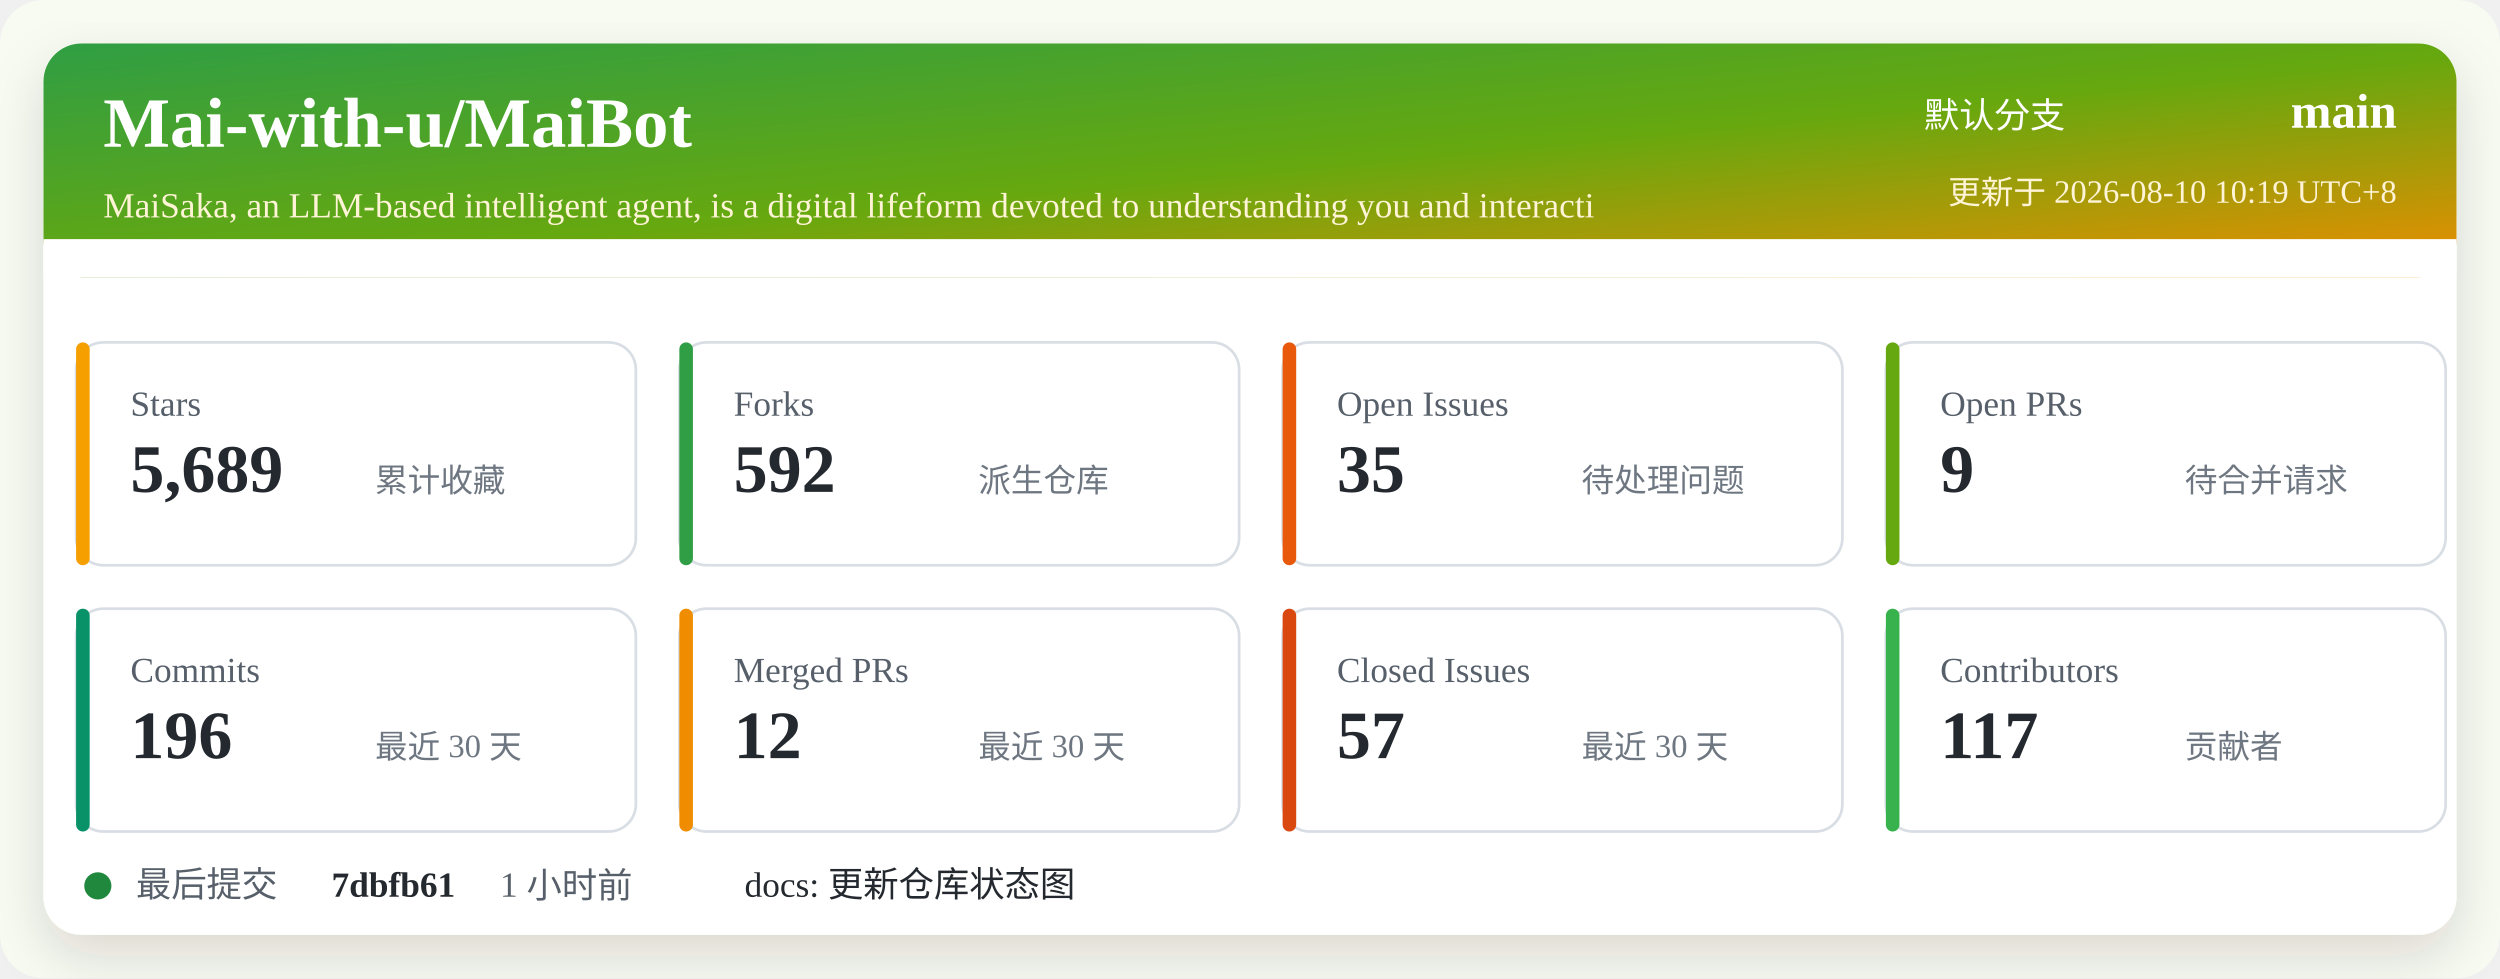
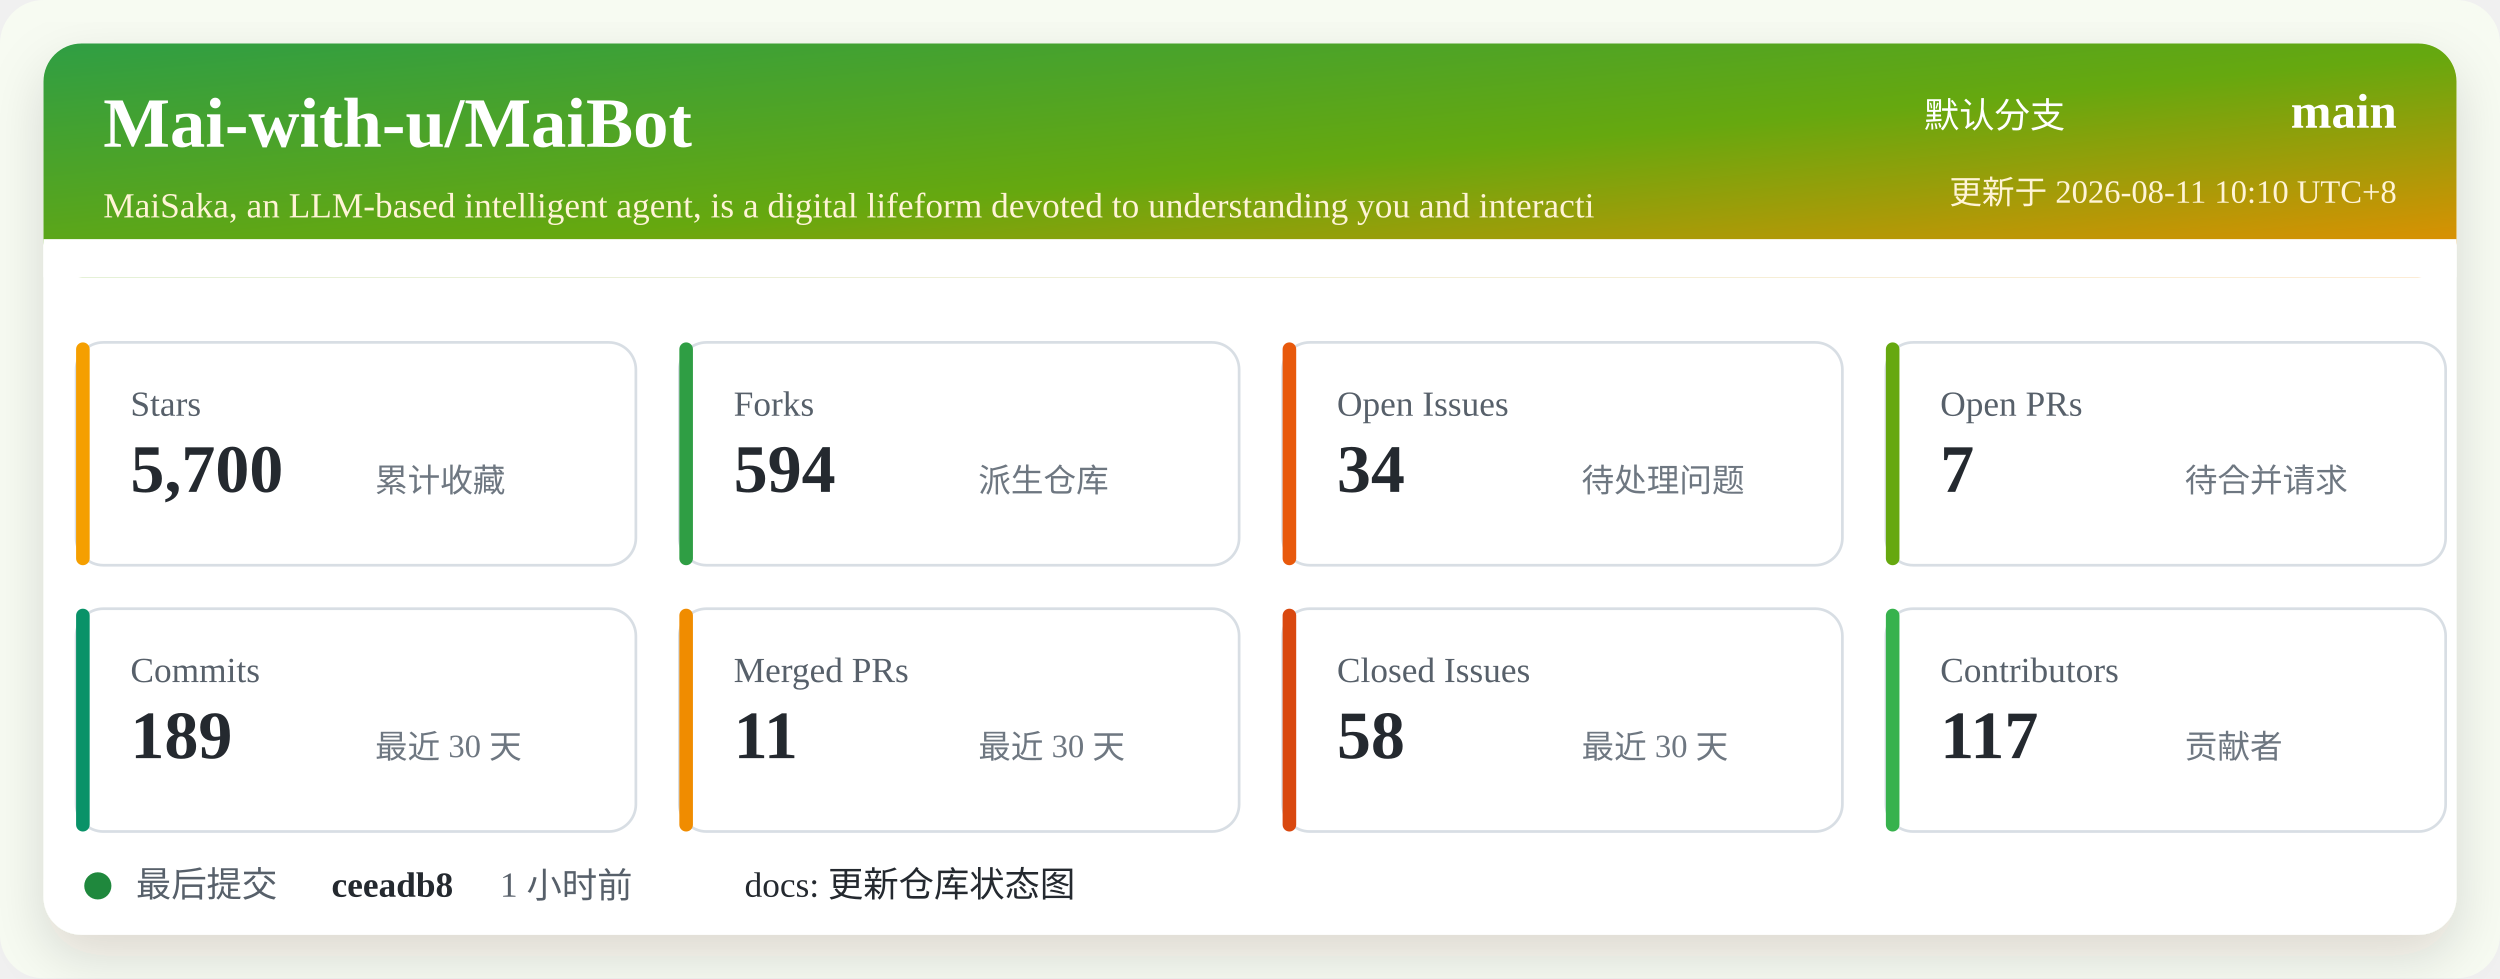
<svg xmlns="http://www.w3.org/2000/svg" width="920" height="360" viewBox="0 0 920 360" role="img" aria-labelledby="title desc">
  <defs>
    <linearGradient id="header" x1="0" x2="1" y1="0" y2="1">
      <stop offset="0%" stop-color="#2f9e44" />
      <stop offset="52%" stop-color="#66a80f" />
      <stop offset="100%" stop-color="#f08c00" />
    </linearGradient>
    <filter id="shadow" x="-5%" y="-5%" width="110%" height="110%">
      <feDropShadow dx="0" dy="8" stdDeviation="10" flood-color="#2b2318" flood-opacity="0.14" />
    </filter>
  </defs>
  <rect width="920" height="360" rx="16" fill="#f7fbf2" />
  <rect x="16" y="16" width="888" height="328" rx="14" fill="#ffffff" filter="url(#shadow)" />
  <rect x="16" y="16" width="888" height="86" rx="14" fill="url(#header)" />
  <path d="M16 88 H904 V102 H16 Z" fill="#ffffff" />
  <text x="38" y="54" fill="#ffffff" font-size="26" font-weight="700">Mai-with-u/MaiBot</text>
  <text x="38" y="80" fill="#fff4d6" font-size="13">MaiSaka, an LLM-based intelligent agent, is a digital lifeform devoted to understanding you and interacti</text>
  <text x="760" y="47" fill="#ffffff" font-size="13" text-anchor="end">默认分支</text>
  <text x="882" y="47" fill="#ffffff" font-size="18" font-weight="700" text-anchor="end">main</text>
-   <text x="882" y="75" fill="#fff4d6" font-size="12" text-anchor="end">更新于 2026-08-10 10:19 UTC+8</text>
+   <text x="882" y="75" fill="#fff4d6" font-size="12" text-anchor="end">更新于 2026-08-11 10:10 UTC+8</text>
  <g transform="translate(28 126)">
    <rect width="206" height="82" rx="10" fill="#ffffff" stroke="#d8dee4" />
    <rect x="0" y="0" width="5" height="82" rx="2.5" fill="#f59f00" />
    <text x="20" y="27" fill="#57606a" font-size="13">Stars</text>
-     <text x="20" y="55" fill="#24292f" font-size="25" font-weight="700">5,689</text>
+     <text x="20" y="55" fill="#24292f" font-size="25" font-weight="700">5,700</text>
    <text x="110" y="55" fill="#6e7781" font-size="12">累计收藏</text>
  </g>
  <g transform="translate(250 126)">
    <rect width="206" height="82" rx="10" fill="#ffffff" stroke="#d8dee4" />
    <rect x="0" y="0" width="5" height="82" rx="2.5" fill="#2f9e44" />
    <text x="20" y="27" fill="#57606a" font-size="13">Forks</text>
-     <text x="20" y="55" fill="#24292f" font-size="25" font-weight="700">592</text>
+     <text x="20" y="55" fill="#24292f" font-size="25" font-weight="700">594</text>
    <text x="110" y="55" fill="#6e7781" font-size="12">派生仓库</text>
  </g>
  <g transform="translate(472 126)">
    <rect width="206" height="82" rx="10" fill="#ffffff" stroke="#d8dee4" />
    <rect x="0" y="0" width="5" height="82" rx="2.5" fill="#e8590c" />
    <text x="20" y="27" fill="#57606a" font-size="13">Open Issues</text>
-     <text x="20" y="55" fill="#24292f" font-size="25" font-weight="700">35</text>
+     <text x="20" y="55" fill="#24292f" font-size="25" font-weight="700">34</text>
    <text x="110" y="55" fill="#6e7781" font-size="12">待处理问题</text>
  </g>
  <g transform="translate(694 126)">
    <rect width="206" height="82" rx="10" fill="#ffffff" stroke="#d8dee4" />
    <rect x="0" y="0" width="5" height="82" rx="2.5" fill="#66a80f" />
    <text x="20" y="27" fill="#57606a" font-size="13">Open PRs</text>
-     <text x="20" y="55" fill="#24292f" font-size="25" font-weight="700">9</text>
+     <text x="20" y="55" fill="#24292f" font-size="25" font-weight="700">7</text>
    <text x="110" y="55" fill="#6e7781" font-size="12">待合并请求</text>
  </g>
  <g transform="translate(28 224)">
    <rect width="206" height="82" rx="10" fill="#ffffff" stroke="#d8dee4" />
    <rect x="0" y="0" width="5" height="82" rx="2.5" fill="#099268" />
    <text x="20" y="27" fill="#57606a" font-size="13">Commits</text>
-     <text x="20" y="55" fill="#24292f" font-size="25" font-weight="700">196</text>
+     <text x="20" y="55" fill="#24292f" font-size="25" font-weight="700">189</text>
    <text x="110" y="55" fill="#6e7781" font-size="12">最近 30 天</text>
  </g>
  <g transform="translate(250 224)">
    <rect width="206" height="82" rx="10" fill="#ffffff" stroke="#d8dee4" />
    <rect x="0" y="0" width="5" height="82" rx="2.5" fill="#f08c00" />
    <text x="20" y="27" fill="#57606a" font-size="13">Merged PRs</text>
-     <text x="20" y="55" fill="#24292f" font-size="25" font-weight="700">12</text>
+     <text x="20" y="55" fill="#24292f" font-size="25" font-weight="700">11</text>
    <text x="110" y="55" fill="#6e7781" font-size="12">最近 30 天</text>
  </g>
  <g transform="translate(472 224)">
    <rect width="206" height="82" rx="10" fill="#ffffff" stroke="#d8dee4" />
    <rect x="0" y="0" width="5" height="82" rx="2.5" fill="#d9480f" />
    <text x="20" y="27" fill="#57606a" font-size="13">Closed Issues</text>
-     <text x="20" y="55" fill="#24292f" font-size="25" font-weight="700">57</text>
+     <text x="20" y="55" fill="#24292f" font-size="25" font-weight="700">58</text>
    <text x="110" y="55" fill="#6e7781" font-size="12">最近 30 天</text>
  </g>
  <g transform="translate(694 224)">
    <rect width="206" height="82" rx="10" fill="#ffffff" stroke="#d8dee4" />
    <rect x="0" y="0" width="5" height="82" rx="2.5" fill="#37b24d" />
    <text x="20" y="27" fill="#57606a" font-size="13">Contributors</text>
    <text x="20" y="55" fill="#24292f" font-size="25" font-weight="700">117</text>
    <text x="110" y="55" fill="#6e7781" font-size="12">贡献者</text>
  </g>
  <g transform="translate(28 318)">
    <circle cx="8" cy="8" r="5" fill="#1f883d" />
    <text x="22" y="12" fill="#57606a" font-size="13">最后提交</text>
-     <text x="94" y="12" fill="#24292f" font-size="13" font-weight="700">7dbfb61</text>
+     <text x="94" y="12" fill="#24292f" font-size="13" font-weight="700">ceeadb8</text>
    <text x="156" y="12" fill="#57606a" font-size="13">1 小时前</text>
    <text x="246" y="12" fill="#24292f" font-size="13">docs: 更新仓库状态图</text>
  </g>
</svg>
